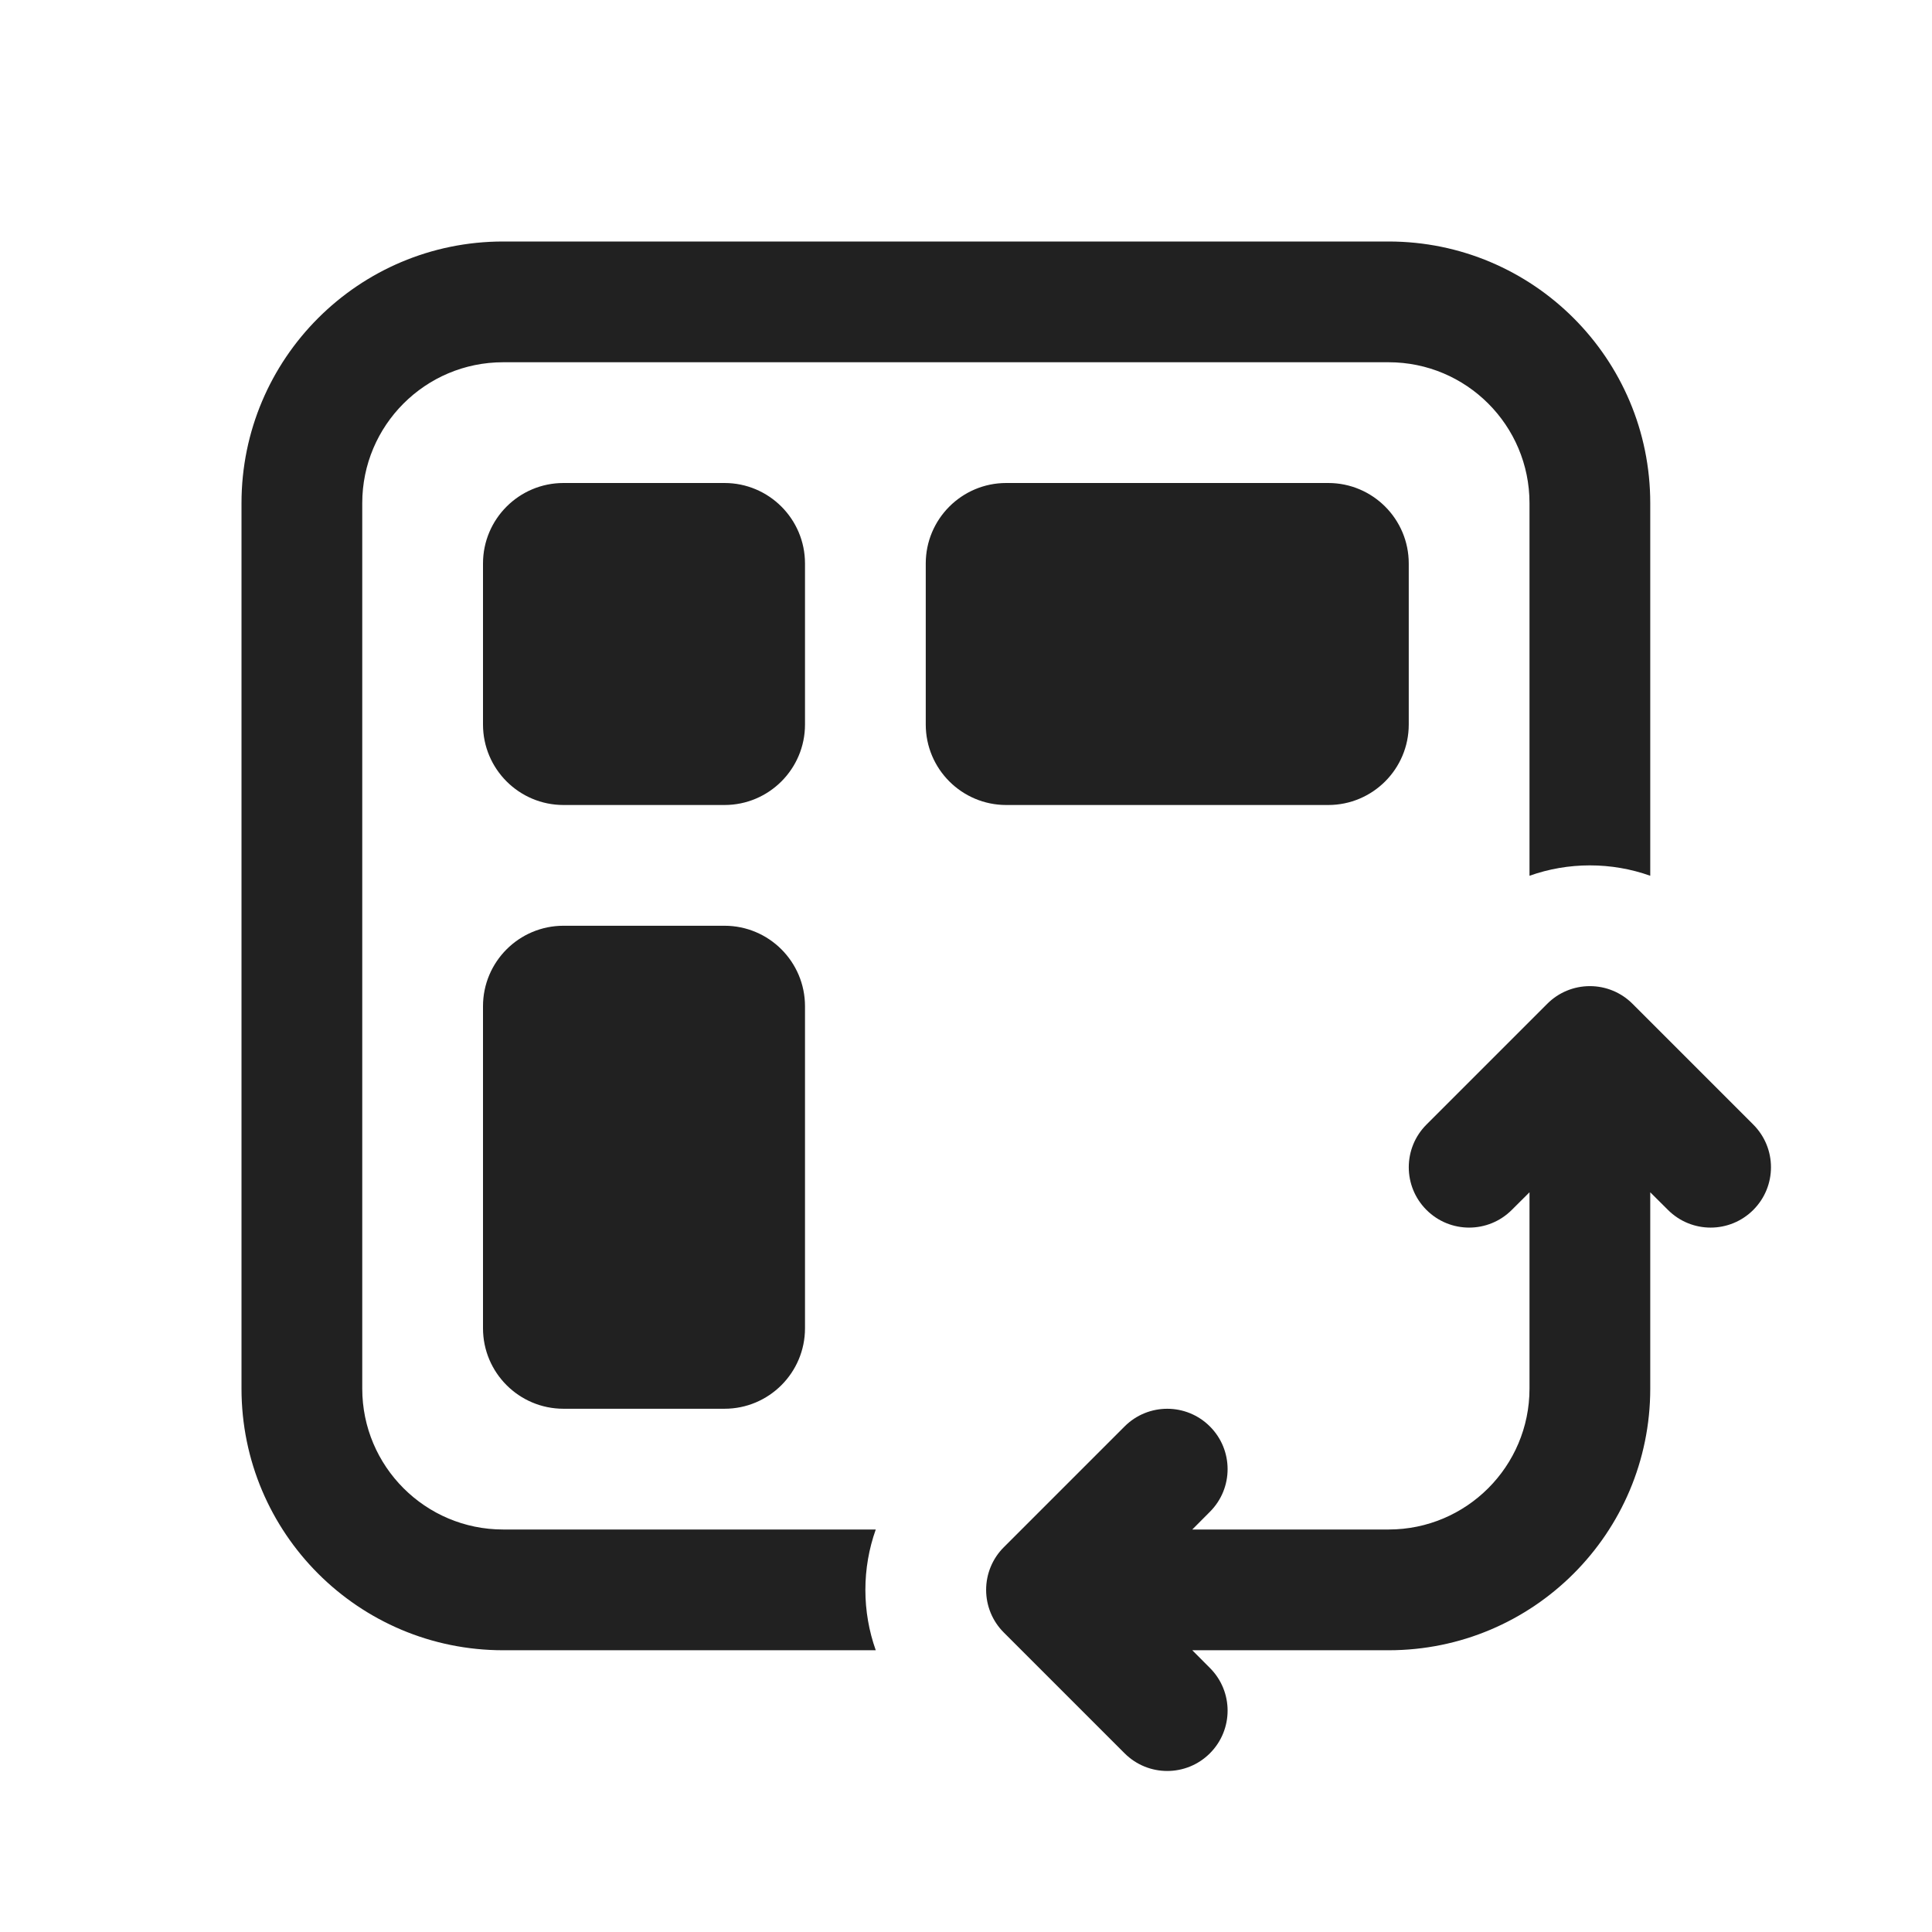
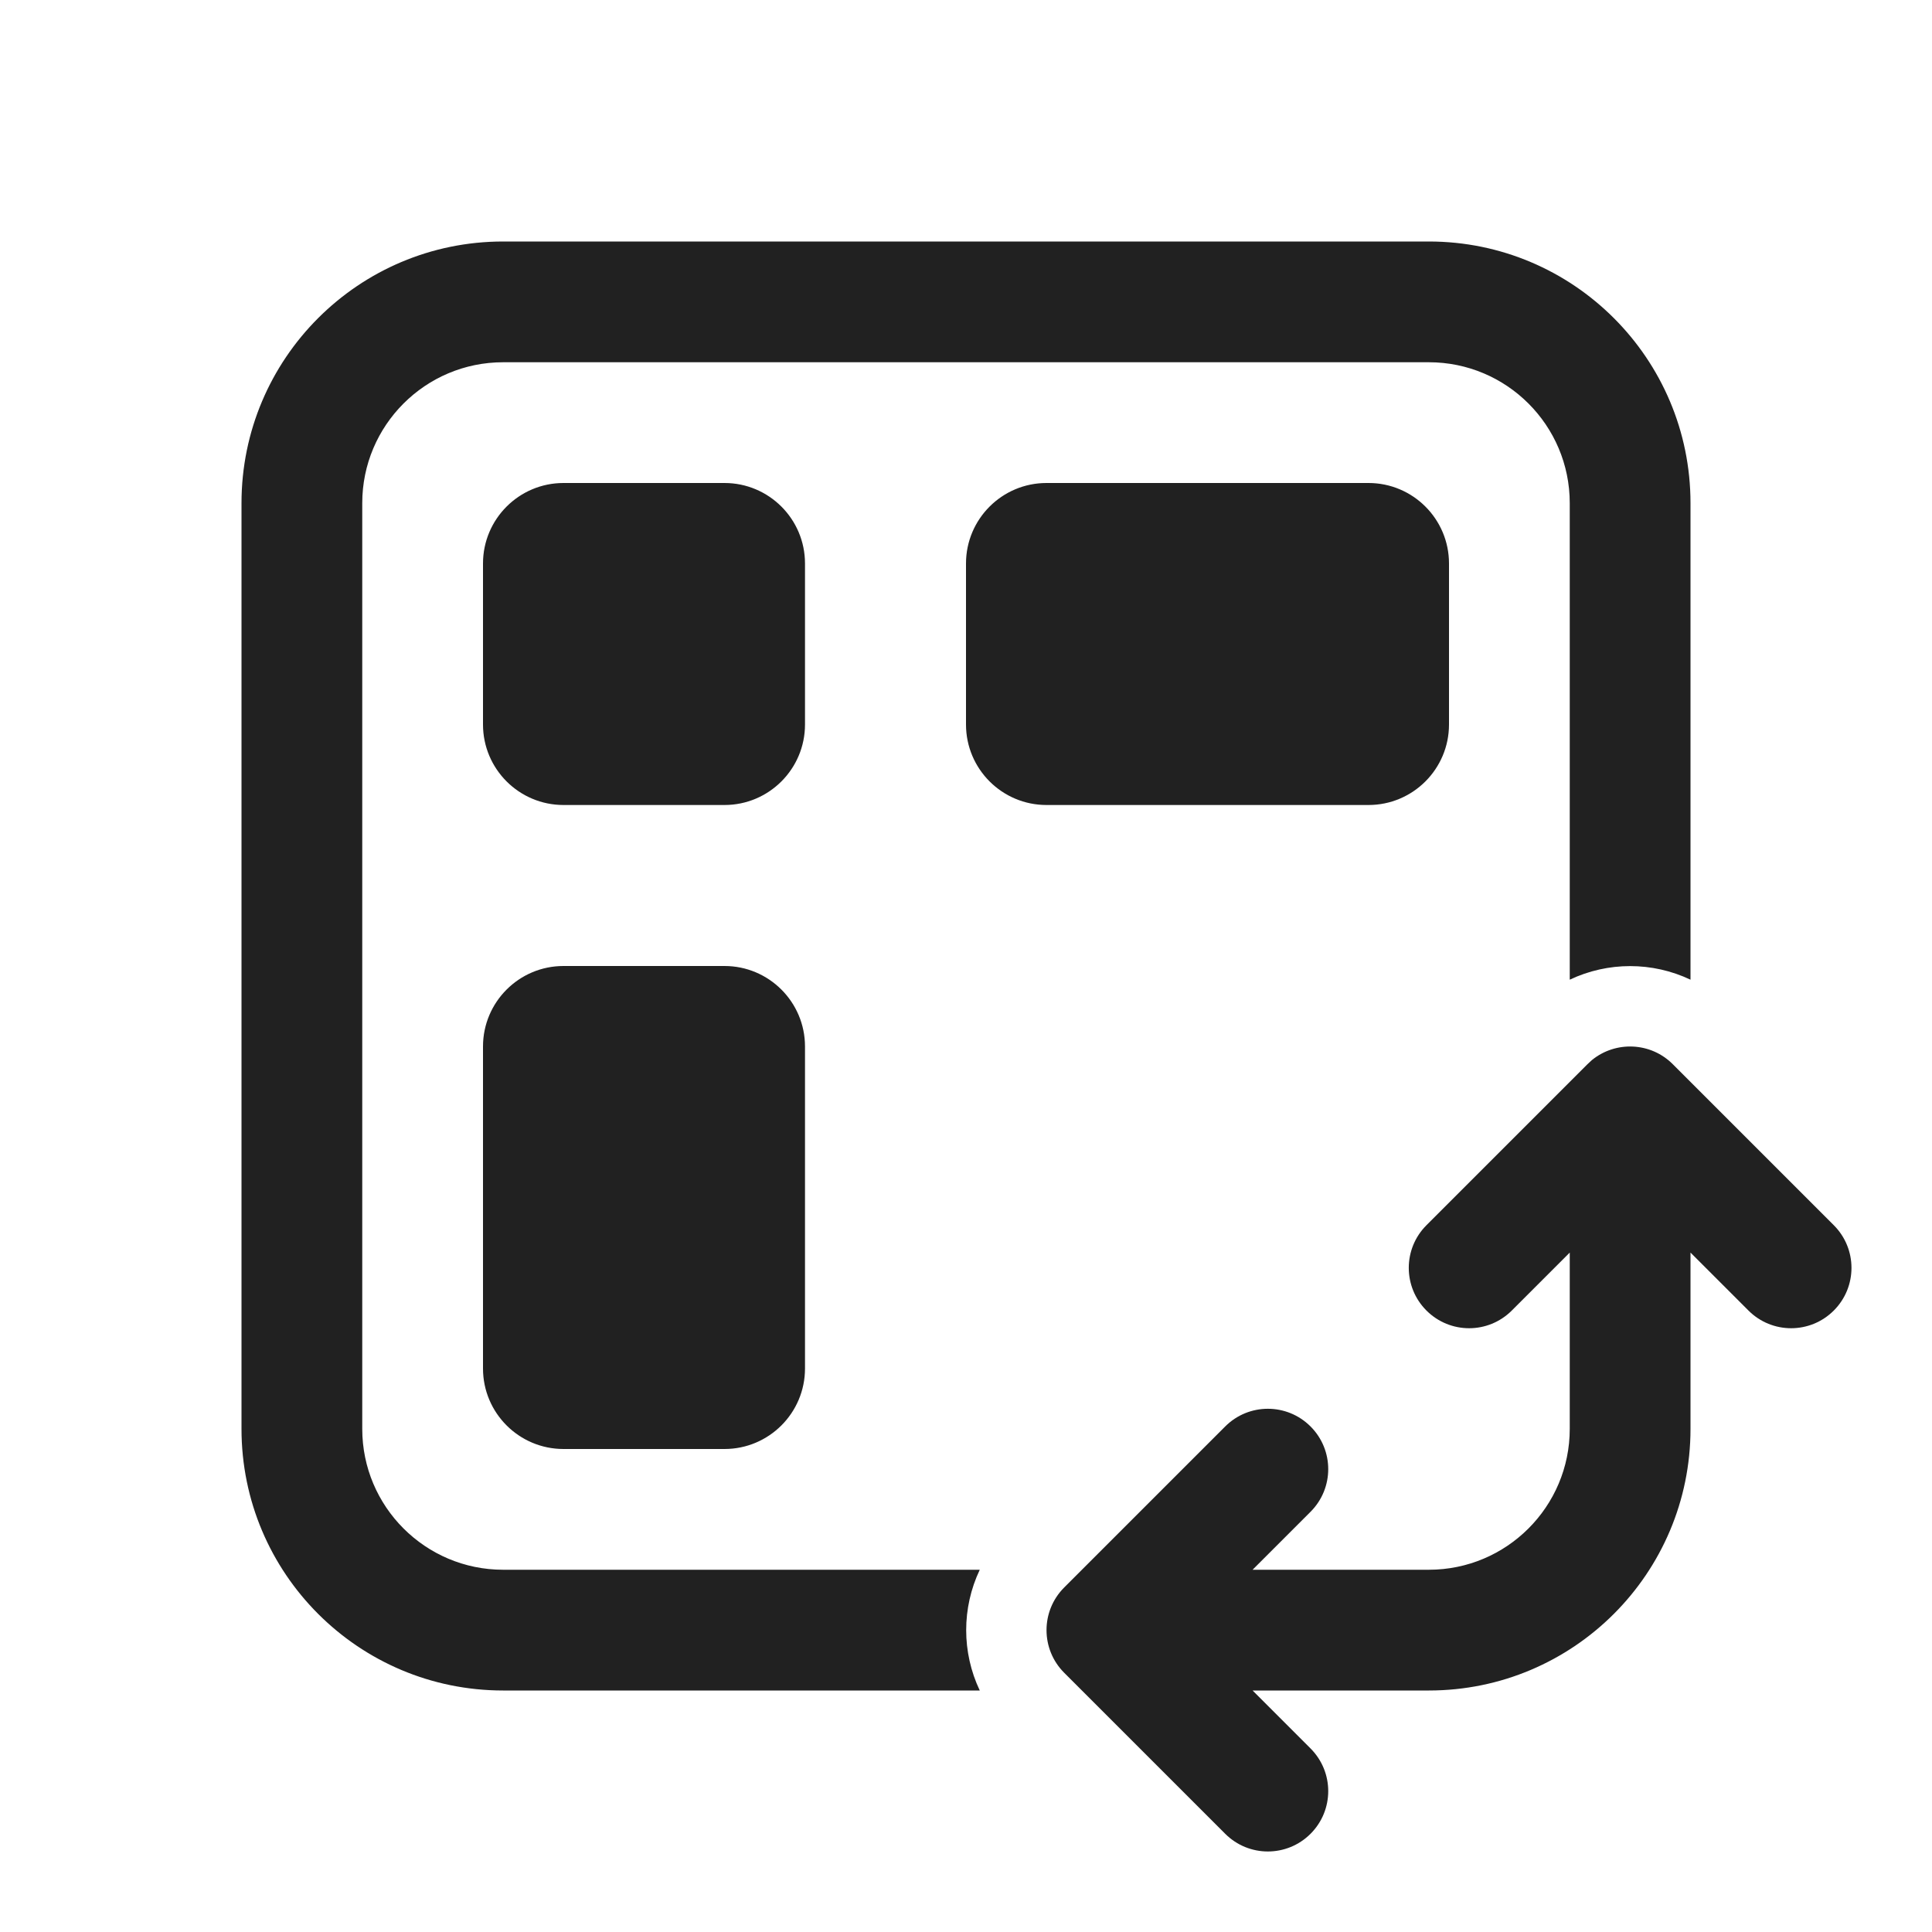
<svg xmlns="http://www.w3.org/2000/svg" width="24" height="24" viewBox="0 0 24 24" fill="none">
-   <path d="M4.5 6.25C4.5 5.284 5.284 4.5 6.25 4.5H17.25C18.216 4.5 19 5.284 19 6.25V10.879C19.239 10.794 19.492 10.75 19.75 10.75C20.008 10.75 20.261 10.794 20.5 10.879V6.25C20.5 4.455 19.045 3 17.25 3H6.25C4.455 3 3 4.455 3 6.25V17.25C3 19.045 4.455 20.5 6.25 20.5H10.879C10.794 20.261 10.75 20.008 10.75 19.75C10.75 19.492 10.794 19.239 10.879 19H6.25C5.284 19 4.5 18.216 4.5 17.25V6.25ZM6 7C6 6.448 6.448 6 7 6H9C9.552 6 10 6.448 10 7V9C10 9.552 9.552 10 9 10H7C6.448 10 6 9.552 6 9V7ZM11.5 7C11.5 6.448 11.948 6 12.5 6H16.5C17.052 6 17.5 6.448 17.5 7V9C17.5 9.552 17.052 10 16.5 10H12.5C11.948 10 11.5 9.552 11.5 9V7ZM6 12.5C6 11.948 6.448 11.5 7 11.5H9C9.552 11.5 10 11.948 10 12.5V16.5C10 17.052 9.552 17.5 9 17.5H7C6.448 17.5 6 17.052 6 16.5V12.5ZM20.28 12.47C20.14 12.329 19.949 12.25 19.75 12.25C19.551 12.25 19.36 12.329 19.22 12.47L17.72 13.97C17.427 14.263 17.427 14.737 17.72 15.03C18.013 15.323 18.487 15.323 18.78 15.03L19 14.811V17.25C19 18.216 18.216 19 17.25 19H14.811L15.03 18.78C15.323 18.487 15.323 18.013 15.03 17.72C14.737 17.427 14.263 17.427 13.97 17.72L12.47 19.22C12.329 19.36 12.25 19.551 12.25 19.75C12.25 19.949 12.329 20.14 12.47 20.28L13.97 21.78C14.263 22.073 14.737 22.073 15.03 21.78C15.323 21.487 15.323 21.013 15.03 20.72L14.811 20.5H17.25C19.045 20.5 20.5 19.045 20.5 17.25V14.811L20.72 15.03C21.013 15.323 21.487 15.323 21.78 15.03C22.073 14.737 22.073 14.263 21.78 13.97L20.28 12.47Z" fill="#212121" />
+   <path d="M19.776 13.168C20.071 12.928 20.506 12.945 20.78 13.22L22.78 15.22C23.073 15.513 23.073 15.987 22.78 16.28C22.487 16.573 22.013 16.573 21.72 16.28L21 15.56V17.75C21 19.545 19.545 21 17.75 21H15.56L16.28 21.72C16.573 22.013 16.573 22.487 16.28 22.78C15.987 23.073 15.513 23.073 15.22 22.78L13.22 20.78C12.927 20.487 12.927 20.013 13.22 19.72L15.22 17.72C15.513 17.427 15.987 17.427 16.28 17.72C16.573 18.013 16.573 18.487 16.28 18.78L15.56 19.5H17.75C18.716 19.5 19.5 18.716 19.5 17.75V15.56L18.78 16.28C18.487 16.573 18.013 16.573 17.72 16.28C17.427 15.987 17.427 15.513 17.72 15.22L19.72 13.22L19.776 13.168ZM17.75 3C19.545 3 21 4.455 21 6.25V12.17C20.526 11.945 19.974 11.945 19.5 12.17V6.25C19.5 5.284 18.716 4.5 17.75 4.5H6.25C5.284 4.5 4.5 5.284 4.5 6.25V17.75C4.5 18.716 5.284 19.5 6.25 19.5H12.171C11.946 19.974 11.946 20.526 12.171 21H6.25C4.455 21 3 19.545 3 17.75V6.25C3 4.455 4.455 3 6.25 3H17.75ZM9 12C9.552 12 10 12.448 10 13V17C10 17.552 9.552 18 9 18H7C6.448 18 6 17.552 6 17V13C6 12.448 6.448 12 7 12H9ZM9 6C9.552 6 10 6.448 10 7V9C10 9.552 9.552 10 9 10H7C6.448 10 6 9.552 6 9V7C6 6.448 6.448 6 7 6H9ZM17 6C17.552 6 18 6.448 18 7V9C18 9.552 17.552 10 17 10H13C12.448 10 12 9.552 12 9V7C12 6.448 12.448 6 13 6H17Z" fill="#212121" />
</svg>
